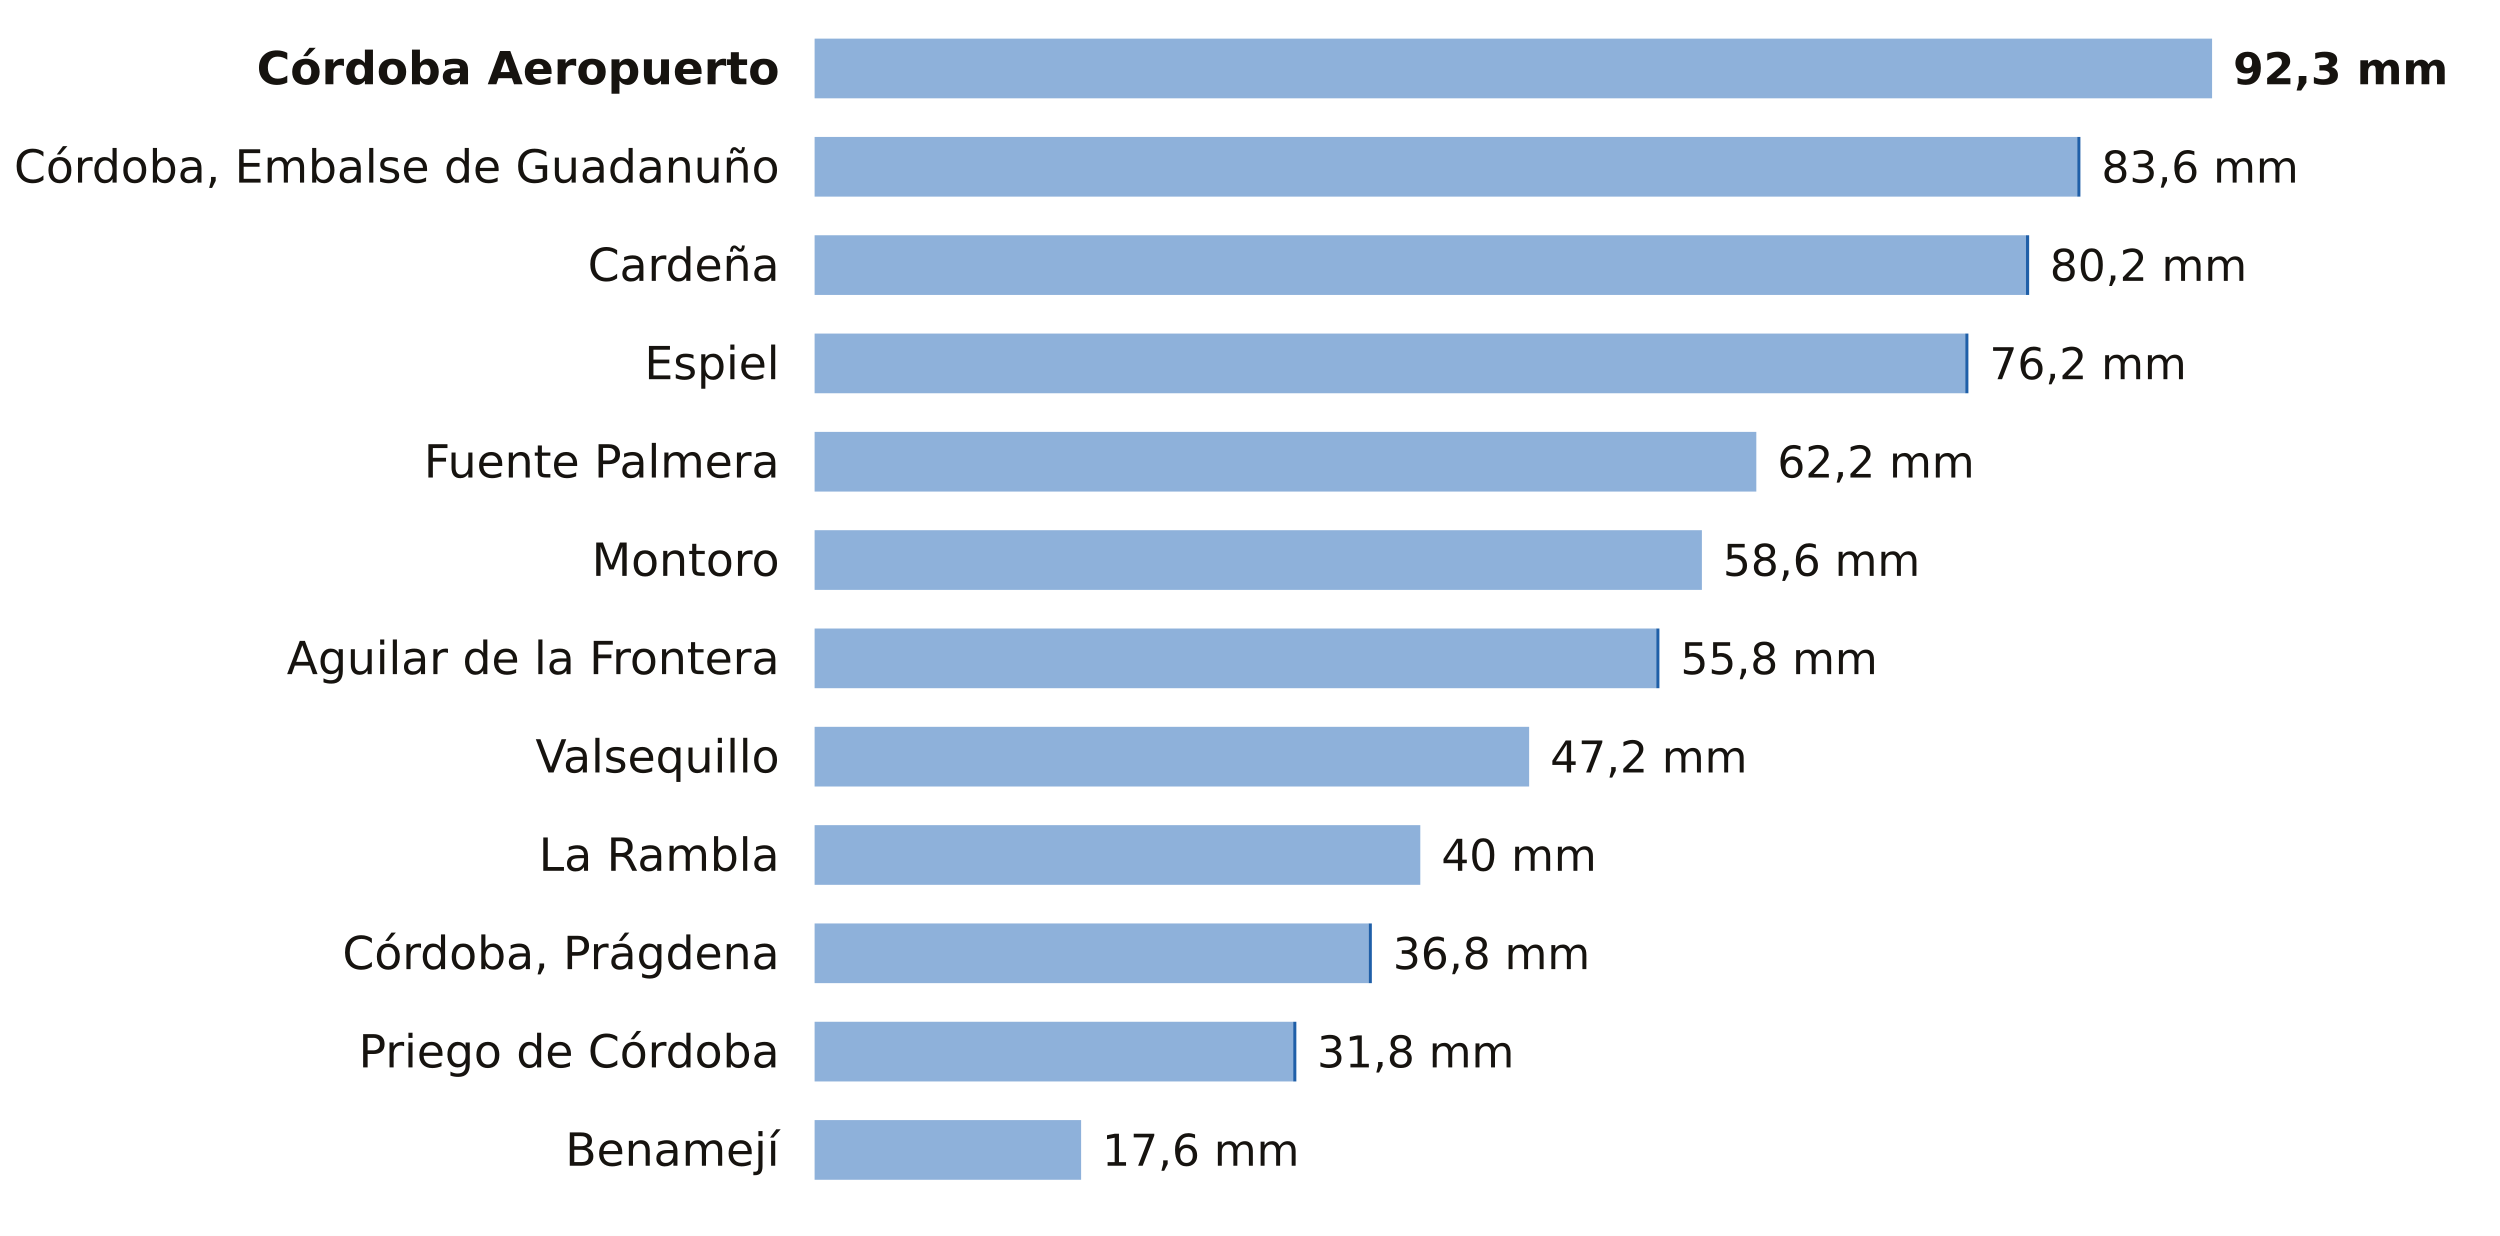
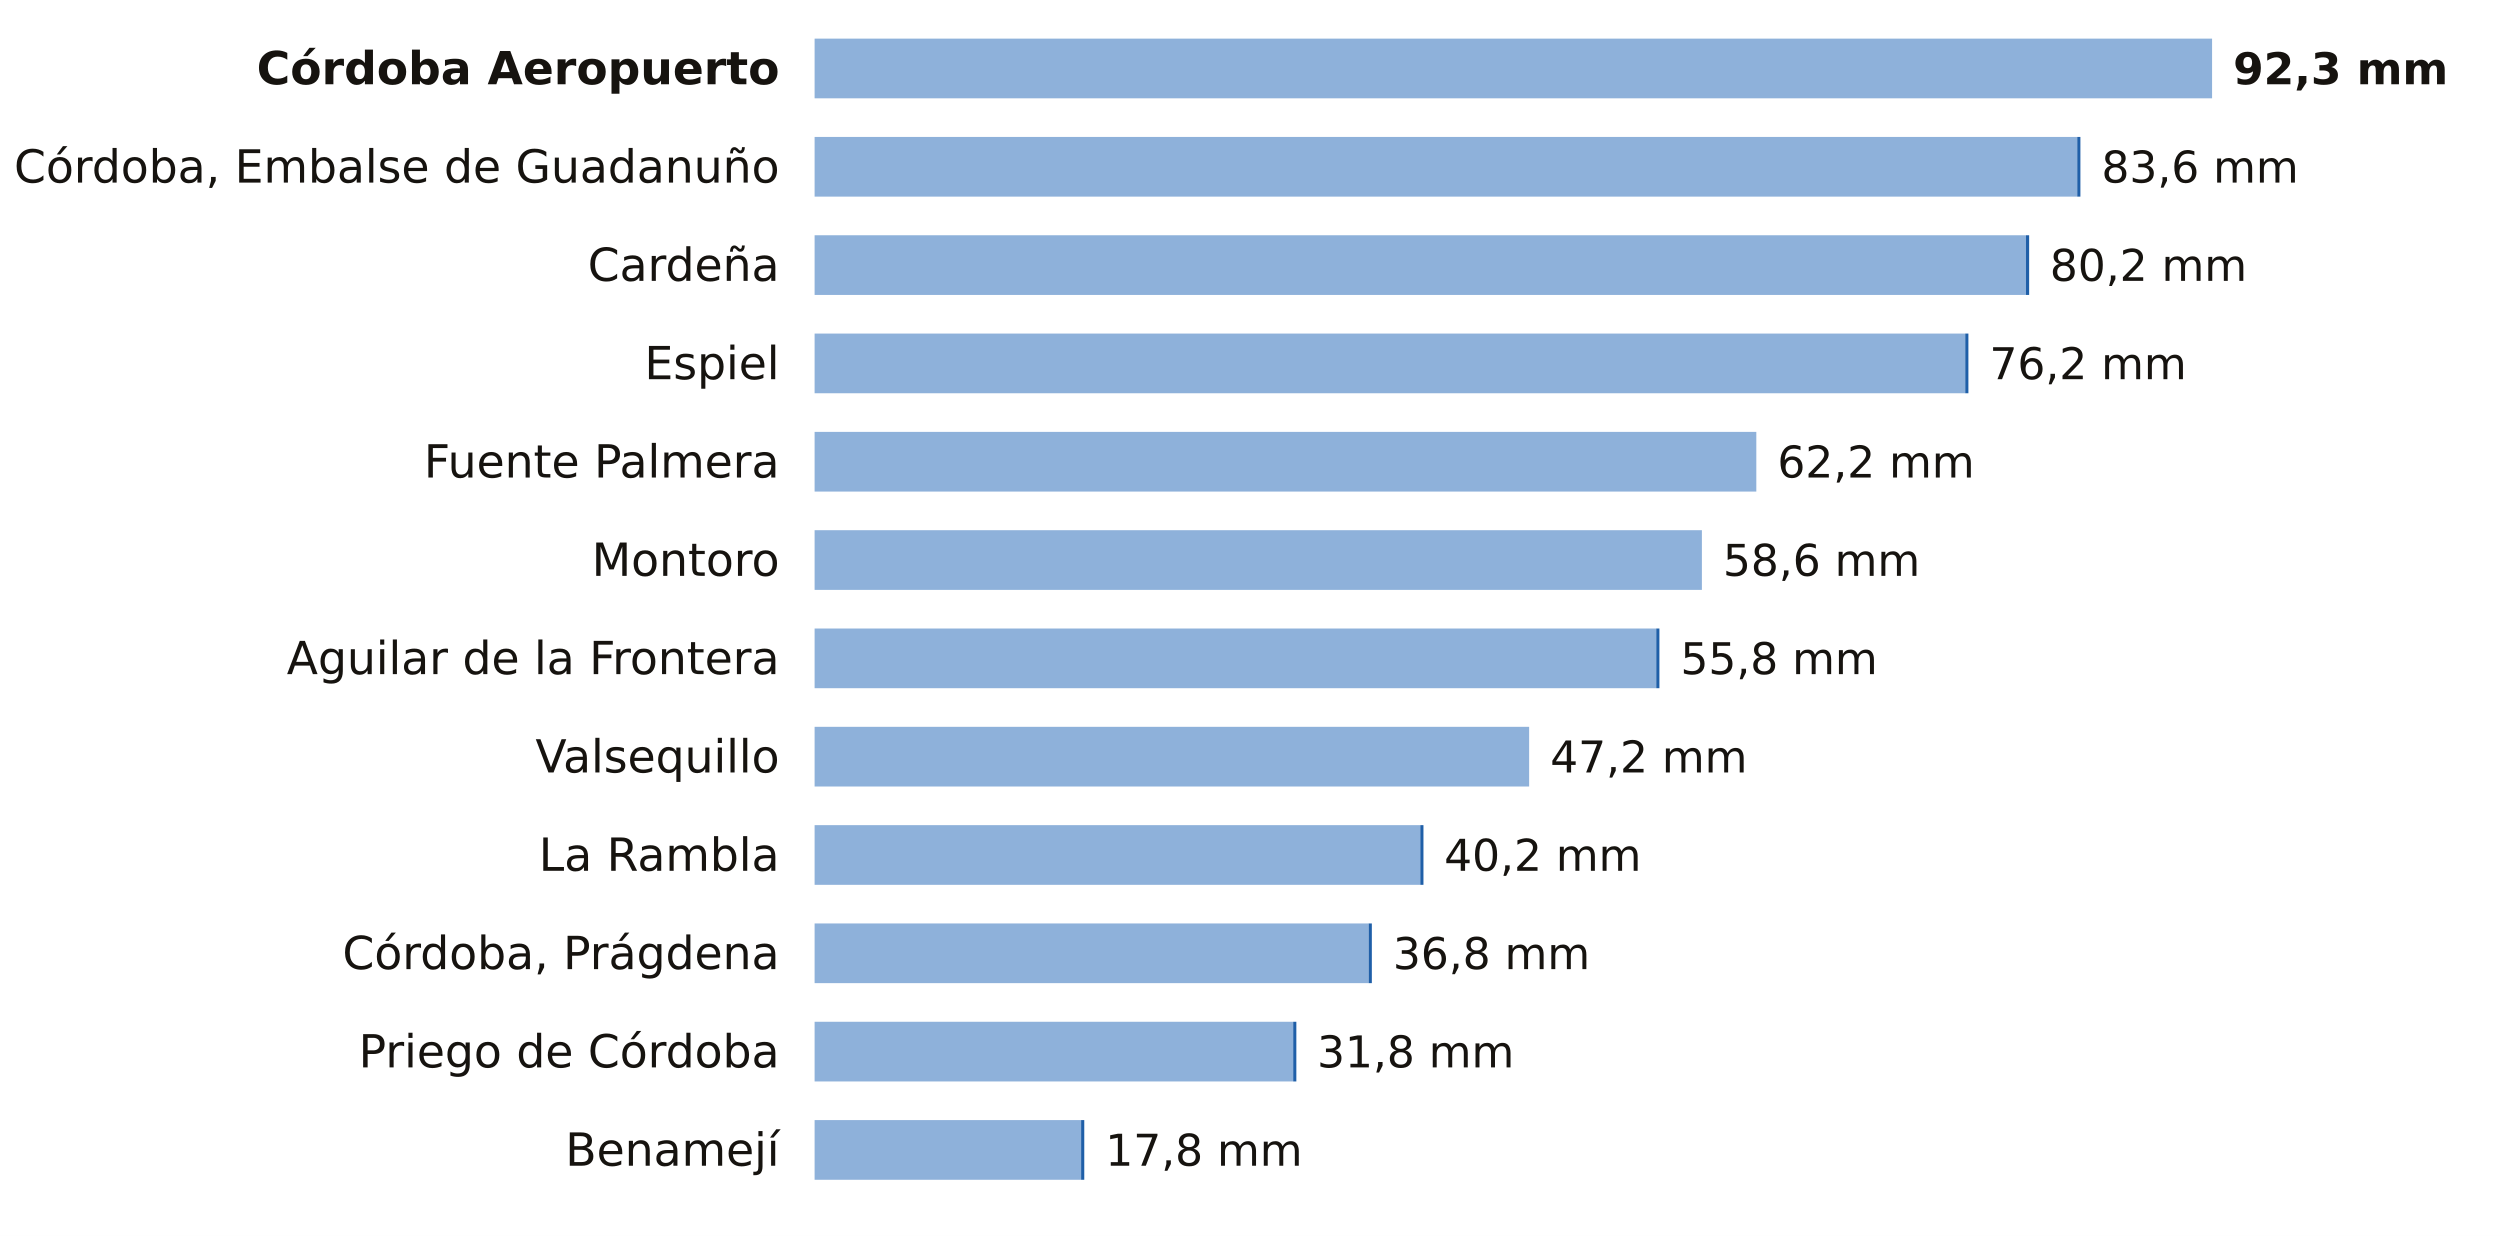
<svg xmlns="http://www.w3.org/2000/svg" viewBox="0 0 712 352" width="712" height="352" role="img" aria-label="La lluvia de los últimos 7 días en las estaciones de AEMET de Córdoba">
  <rect width="712" height="352" fill="#FFFFFF" />
  <text x="222.0" y="24.0" font-size="13" fill="#16130F" text-anchor="end" font-weight="600" font-family="Public Sans, DejaVu Sans, Arial, sans-serif">Córdoba Aeropuerto</text>
  <rect x="232" y="11" width="398.0" height="17" fill="#8EB1DA" />
  <text x="636.0" y="24.0" font-size="12.5" fill="#16130F" text-anchor="start" font-weight="700" font-family="Public Sans, DejaVu Sans, Arial, sans-serif">92,3 mm</text>
  <text x="222.0" y="52.0" font-size="13" fill="#16130F" text-anchor="end" font-weight="400" font-family="Public Sans, DejaVu Sans, Arial, sans-serif">Córdoba, Embalse de Guadanuño</text>
  <rect x="232" y="39" width="359.6" height="17" fill="#8EB1DA" />
  <rect x="591.6" y="39" width="0.9" height="17" fill="#1F5FA8" />
  <text x="598.5" y="52.0" font-size="12.5" fill="#16130F" text-anchor="start" font-weight="500" font-family="Public Sans, DejaVu Sans, Arial, sans-serif">83,6 mm</text>
  <text x="222.0" y="80.0" font-size="13" fill="#16130F" text-anchor="end" font-weight="400" font-family="Public Sans, DejaVu Sans, Arial, sans-serif">Cardeña</text>
  <rect x="232" y="67" width="345.0" height="17" fill="#8EB1DA" />
  <rect x="577.0" y="67" width="0.9" height="17" fill="#1F5FA8" />
  <text x="583.8" y="80.0" font-size="12.5" fill="#16130F" text-anchor="start" font-weight="500" font-family="Public Sans, DejaVu Sans, Arial, sans-serif">80,2 mm</text>
  <text x="222.0" y="108.0" font-size="13" fill="#16130F" text-anchor="end" font-weight="400" font-family="Public Sans, DejaVu Sans, Arial, sans-serif">Espiel</text>
  <rect x="232" y="95" width="327.7" height="17" fill="#8EB1DA" />
  <rect x="559.7" y="95" width="0.9" height="17" fill="#1F5FA8" />
  <text x="566.6" y="108.0" font-size="12.5" fill="#16130F" text-anchor="start" font-weight="500" font-family="Public Sans, DejaVu Sans, Arial, sans-serif">76,2 mm</text>
  <text x="222.0" y="136.0" font-size="13" fill="#16130F" text-anchor="end" font-weight="400" font-family="Public Sans, DejaVu Sans, Arial, sans-serif">Fuente Palmera</text>
  <rect x="232" y="123" width="268.2" height="17" fill="#8EB1DA" />
  <text x="506.2" y="136.0" font-size="12.5" fill="#16130F" text-anchor="start" font-weight="500" font-family="Public Sans, DejaVu Sans, Arial, sans-serif">62,2 mm</text>
  <text x="222.0" y="164.0" font-size="13" fill="#16130F" text-anchor="end" font-weight="400" font-family="Public Sans, DejaVu Sans, Arial, sans-serif">Montoro</text>
  <rect x="232" y="151" width="252.7" height="17" fill="#8EB1DA" />
  <text x="490.7" y="164.0" font-size="12.5" fill="#16130F" text-anchor="start" font-weight="500" font-family="Public Sans, DejaVu Sans, Arial, sans-serif">58,6 mm</text>
  <text x="222.0" y="192.0" font-size="13" fill="#16130F" text-anchor="end" font-weight="400" font-family="Public Sans, DejaVu Sans, Arial, sans-serif">Aguilar de la Frontera</text>
  <rect x="232" y="179" width="239.7" height="17" fill="#8EB1DA" />
  <rect x="471.7" y="179" width="0.9" height="17" fill="#1F5FA8" />
  <text x="478.6" y="192.0" font-size="12.5" fill="#16130F" text-anchor="start" font-weight="500" font-family="Public Sans, DejaVu Sans, Arial, sans-serif">55,8 mm</text>
  <text x="222.0" y="220.0" font-size="13" fill="#16130F" text-anchor="end" font-weight="400" font-family="Public Sans, DejaVu Sans, Arial, sans-serif">Valsequillo</text>
  <rect x="232" y="207" width="203.5" height="17" fill="#8EB1DA" />
  <text x="441.5" y="220.0" font-size="12.5" fill="#16130F" text-anchor="start" font-weight="500" font-family="Public Sans, DejaVu Sans, Arial, sans-serif">47,2 mm</text>
  <text x="222.0" y="248.0" font-size="13" fill="#16130F" text-anchor="end" font-weight="400" font-family="Public Sans, DejaVu Sans, Arial, sans-serif">La Rambla</text>
  <rect x="232" y="235" width="172.5" height="17" fill="#8EB1DA" />
-   <text x="410.5" y="248.0" font-size="12.5" fill="#16130F" text-anchor="start" font-weight="500" font-family="Public Sans, DejaVu Sans, Arial, sans-serif">40 mm</text>
+   <rect x="404.5" y="235" width="0.9" height="17" fill="#1F5FA8" />
+   <text x="411.3" y="248.0" font-size="12.5" fill="#16130F" text-anchor="start" font-weight="500" font-family="Public Sans, DejaVu Sans, Arial, sans-serif">40,2 mm</text>
  <text x="222.0" y="276.0" font-size="13" fill="#16130F" text-anchor="end" font-weight="400" font-family="Public Sans, DejaVu Sans, Arial, sans-serif">Córdoba, Prágdena</text>
  <rect x="232" y="263" width="157.8" height="17" fill="#8EB1DA" />
  <rect x="389.8" y="263" width="0.9" height="17" fill="#1F5FA8" />
  <text x="396.7" y="276.0" font-size="12.5" fill="#16130F" text-anchor="start" font-weight="500" font-family="Public Sans, DejaVu Sans, Arial, sans-serif">36,8 mm</text>
  <text x="222.0" y="304.0" font-size="13" fill="#16130F" text-anchor="end" font-weight="400" font-family="Public Sans, DejaVu Sans, Arial, sans-serif">Priego de Córdoba</text>
  <rect x="232" y="291" width="136.3" height="17" fill="#8EB1DA" />
  <rect x="368.3" y="291" width="0.9" height="17" fill="#1F5FA8" />
  <text x="375.1" y="304.0" font-size="12.5" fill="#16130F" text-anchor="start" font-weight="500" font-family="Public Sans, DejaVu Sans, Arial, sans-serif">31,8 mm</text>
  <text x="222.0" y="332.0" font-size="13" fill="#16130F" text-anchor="end" font-weight="400" font-family="Public Sans, DejaVu Sans, Arial, sans-serif">Benamejí</text>
  <rect x="232" y="319" width="75.9" height="17" fill="#8EB1DA" />
-   <text x="313.9" y="332.0" font-size="12.5" fill="#16130F" text-anchor="start" font-weight="500" font-family="Public Sans, DejaVu Sans, Arial, sans-serif">17,6 mm</text>
+   <rect x="307.9" y="319" width="0.9" height="17" fill="#1F5FA8" />
+   <text x="314.8" y="332.0" font-size="12.5" fill="#16130F" text-anchor="start" font-weight="500" font-family="Public Sans, DejaVu Sans, Arial, sans-serif">17,8 mm</text>
</svg>
